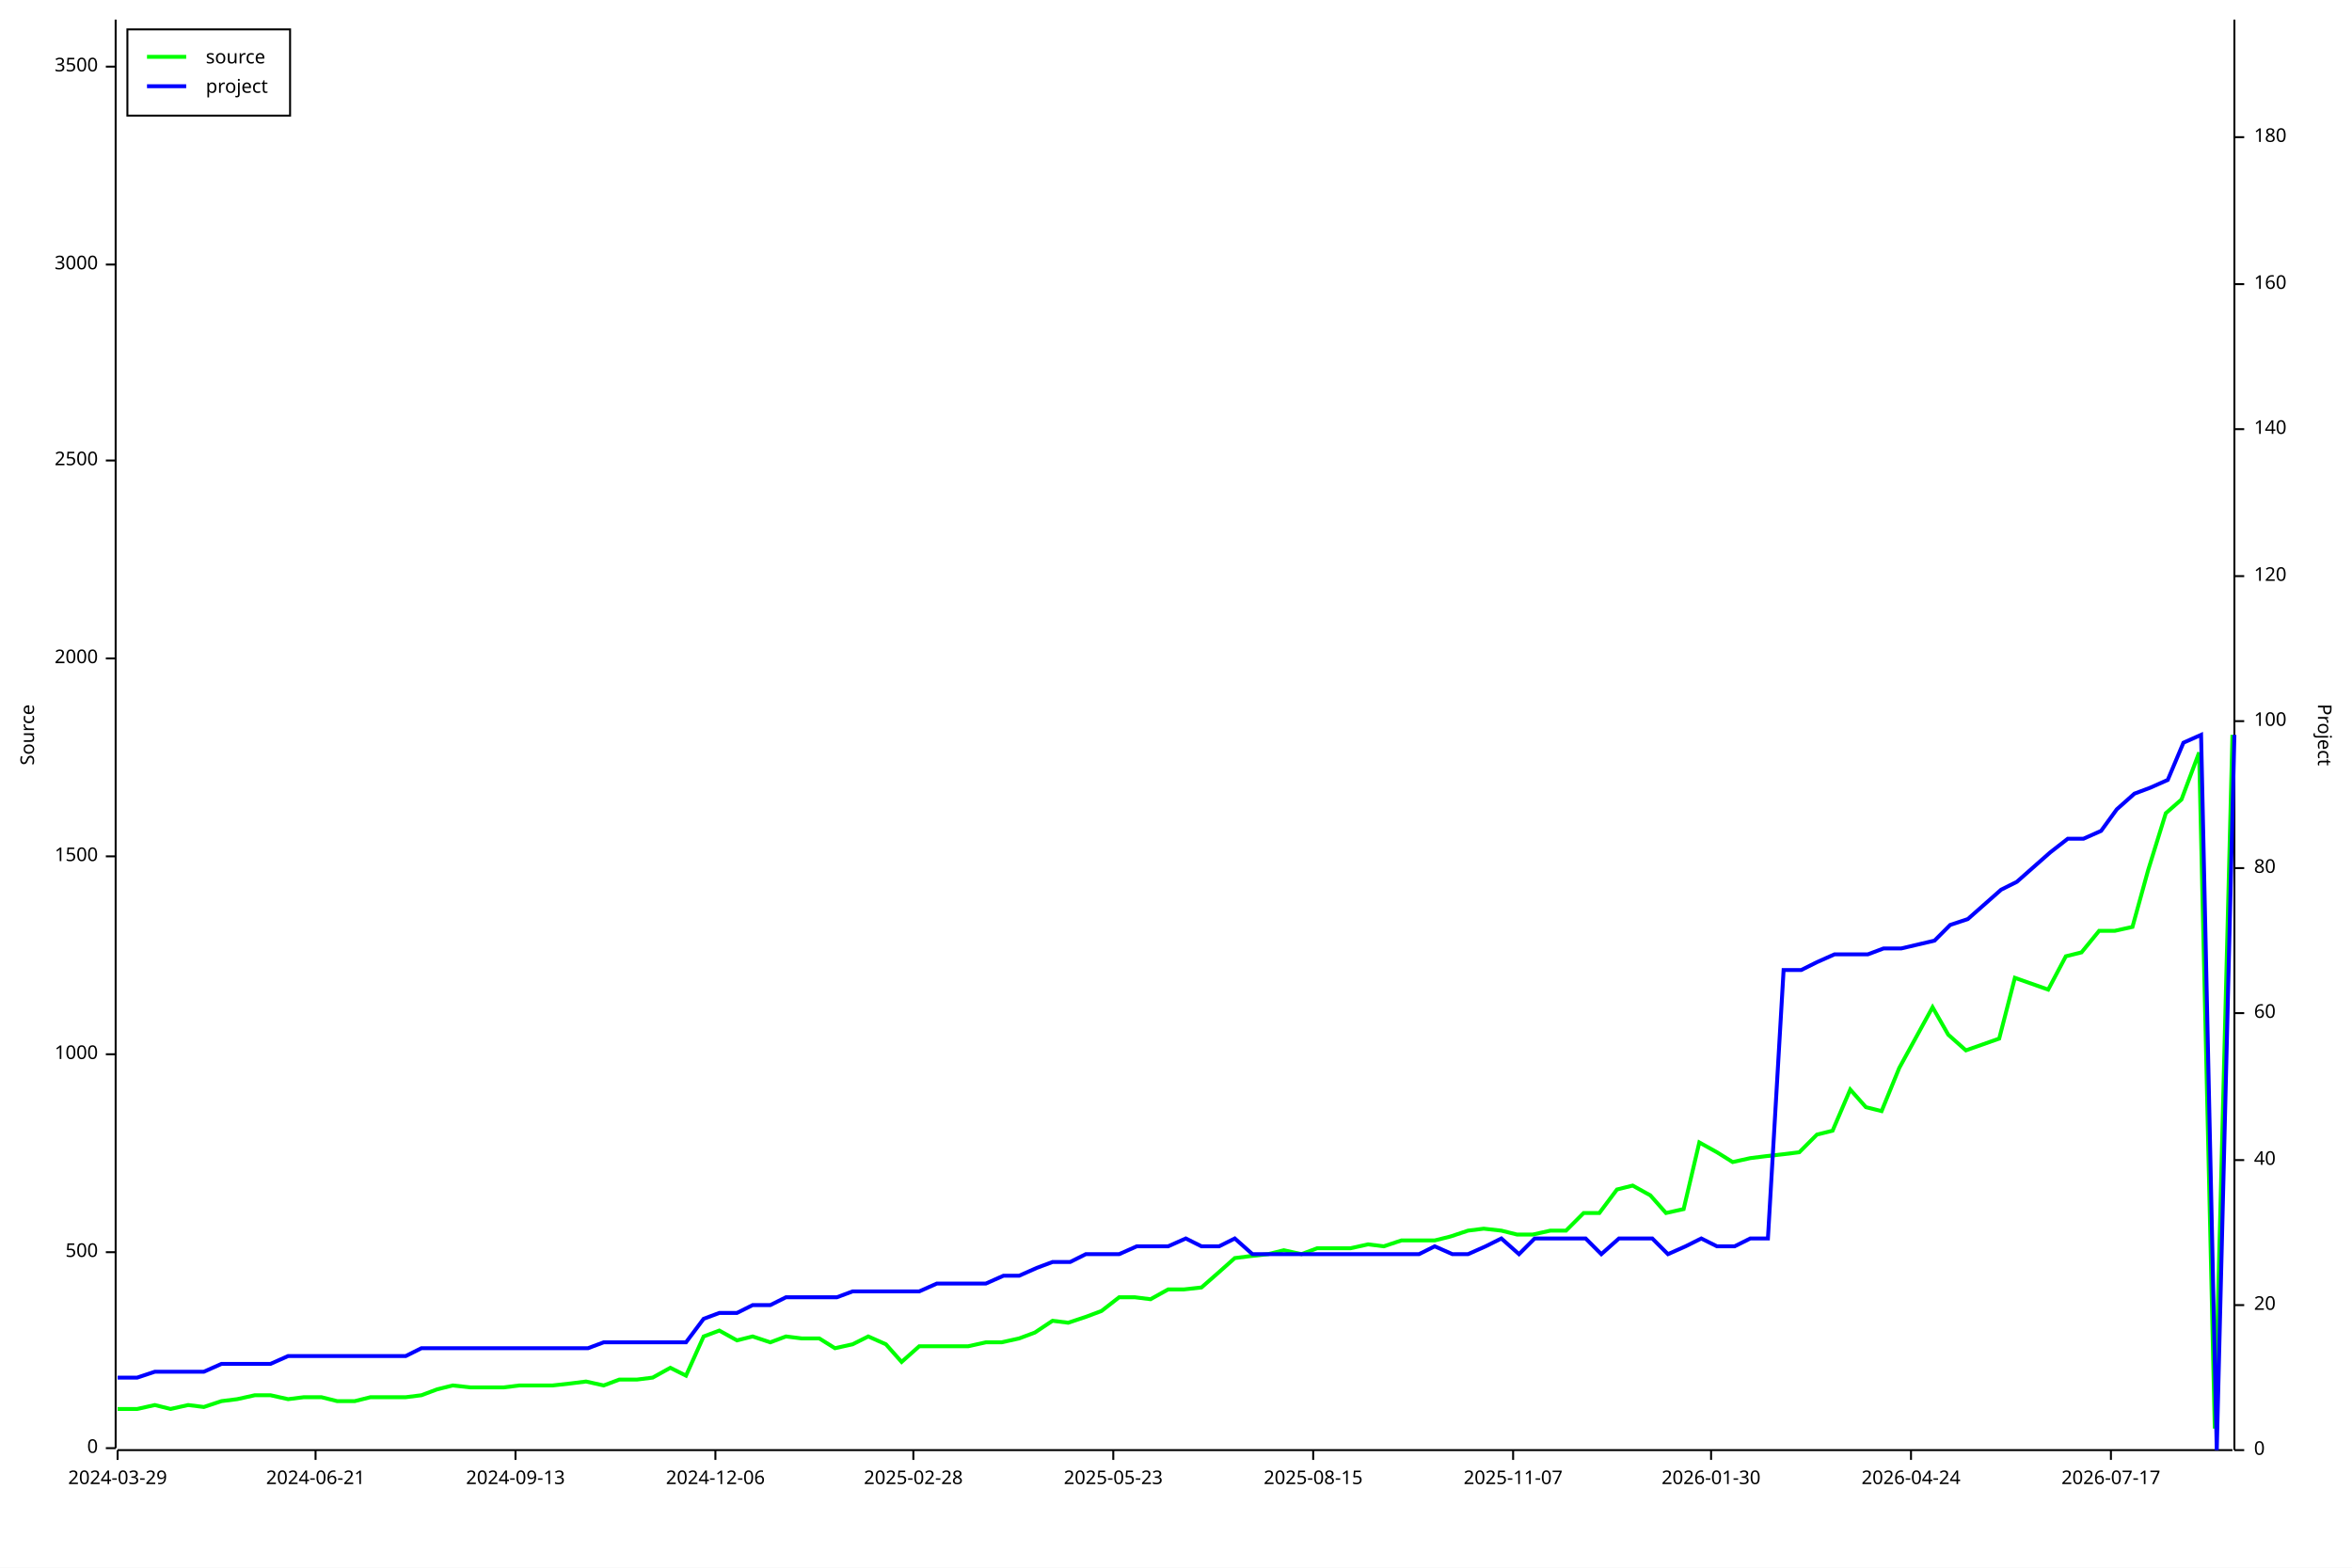
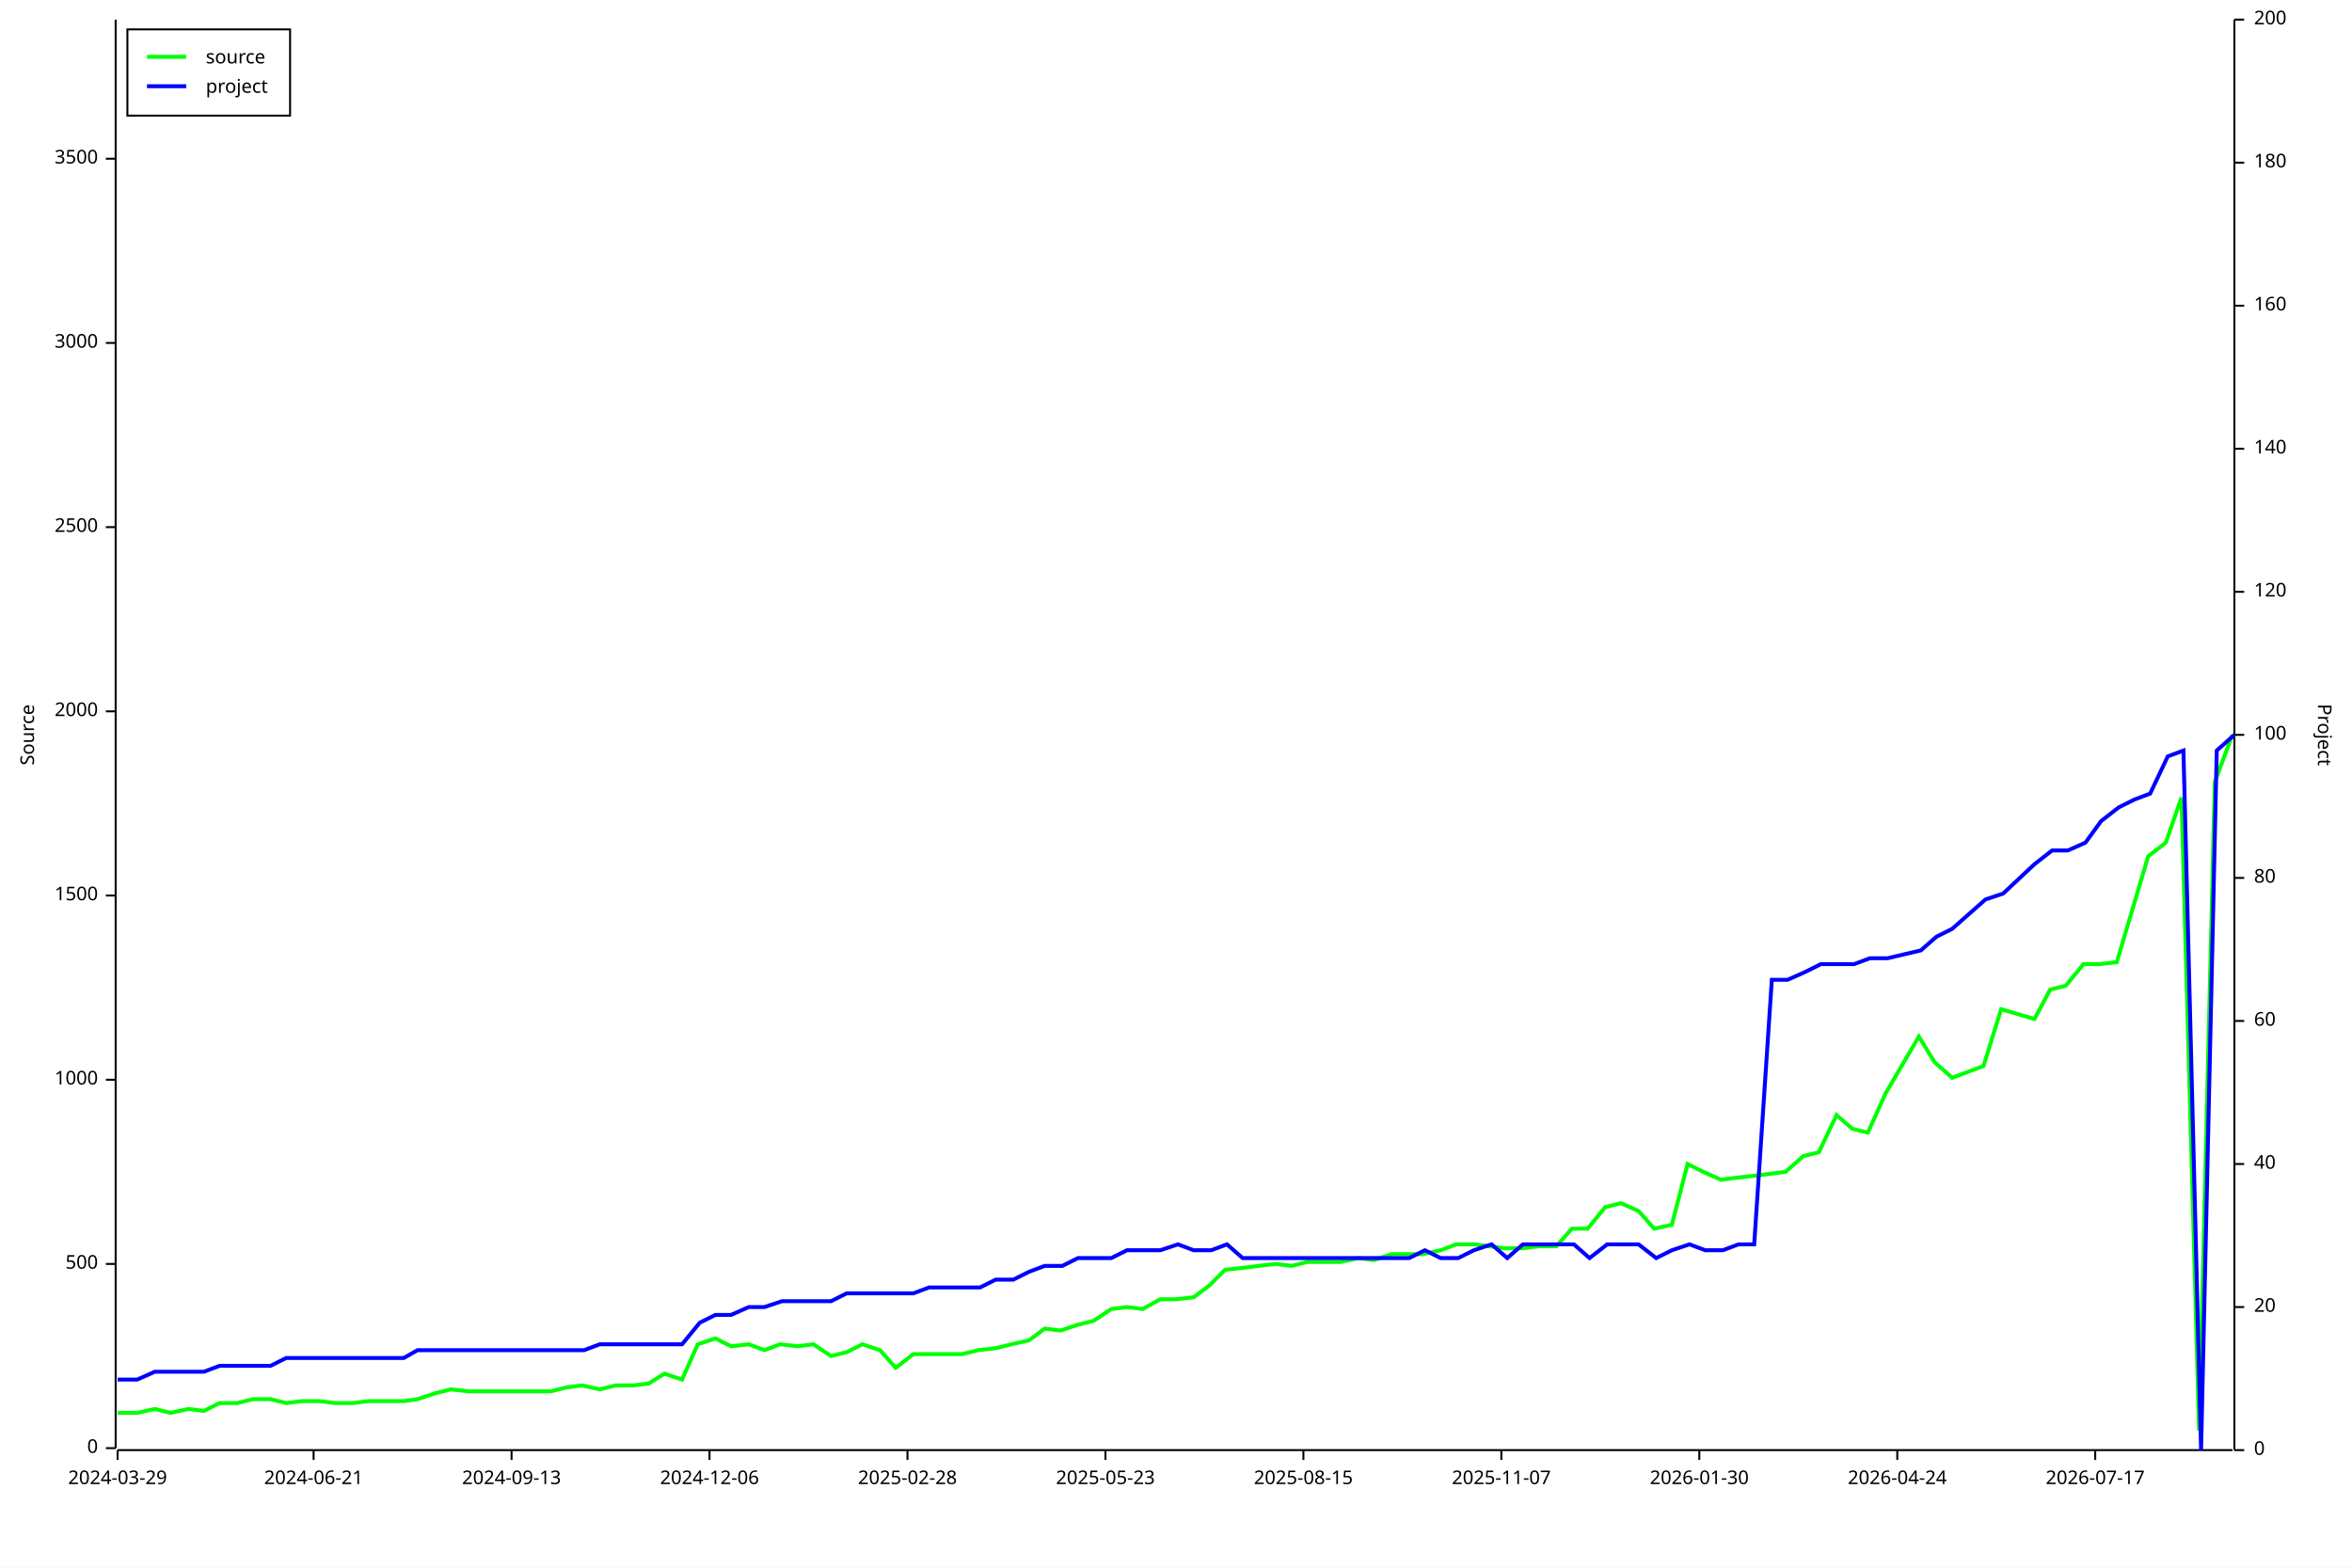
<svg xmlns="http://www.w3.org/2000/svg" width="1200" height="800" viewBox="0 0 1200 800">
  <rect x="0" y="0" width="1200" height="800" opacity="1" fill="#FFFFFF" stroke="none" />
  <text x="10" y="375" dy="0.76em" text-anchor="middle" font-family="sans-serif" font-size="9.677" opacity="1" fill="#000000" transform="rotate(270, 10, 375)">
Source
</text>
  <polyline fill="none" opacity="1" stroke="#000000" stroke-width="1" points="59,10 59,739 " />
  <text x="50" y="739" dy="0.5ex" text-anchor="end" font-family="sans-serif" font-size="9.677" opacity="1" fill="#000000">
0
</text>
  <polyline fill="none" opacity="1" stroke="#000000" stroke-width="1" points="54,739 59,739 " />
-   <text x="50" y="639" dy="0.5ex" text-anchor="end" font-family="sans-serif" font-size="9.677" opacity="1" fill="#000000">
+   <text x="50" y="645" dy="0.5ex" text-anchor="end" font-family="sans-serif" font-size="9.677" opacity="1" fill="#000000">
500
</text>
-   <polyline fill="none" opacity="1" stroke="#000000" stroke-width="1" points="54,639 59,639 " />
-   <text x="50" y="538" dy="0.5ex" text-anchor="end" font-family="sans-serif" font-size="9.677" opacity="1" fill="#000000">
+   <polyline fill="none" opacity="1" stroke="#000000" stroke-width="1" points="54,645 59,645 " />
+   <text x="50" y="551" dy="0.5ex" text-anchor="end" font-family="sans-serif" font-size="9.677" opacity="1" fill="#000000">
1000
</text>
-   <polyline fill="none" opacity="1" stroke="#000000" stroke-width="1" points="54,538 59,538 " />
-   <text x="50" y="437" dy="0.5ex" text-anchor="end" font-family="sans-serif" font-size="9.677" opacity="1" fill="#000000">
+   <polyline fill="none" opacity="1" stroke="#000000" stroke-width="1" points="54,551 59,551 " />
+   <text x="50" y="457" dy="0.5ex" text-anchor="end" font-family="sans-serif" font-size="9.677" opacity="1" fill="#000000">
1500
</text>
-   <polyline fill="none" opacity="1" stroke="#000000" stroke-width="1" points="54,437 59,437 " />
-   <text x="50" y="336" dy="0.5ex" text-anchor="end" font-family="sans-serif" font-size="9.677" opacity="1" fill="#000000">
+   <polyline fill="none" opacity="1" stroke="#000000" stroke-width="1" points="54,457 59,457 " />
+   <text x="50" y="363" dy="0.5ex" text-anchor="end" font-family="sans-serif" font-size="9.677" opacity="1" fill="#000000">
2000
</text>
-   <polyline fill="none" opacity="1" stroke="#000000" stroke-width="1" points="54,336 59,336 " />
-   <text x="50" y="235" dy="0.5ex" text-anchor="end" font-family="sans-serif" font-size="9.677" opacity="1" fill="#000000">
+   <polyline fill="none" opacity="1" stroke="#000000" stroke-width="1" points="54,363 59,363 " />
+   <text x="50" y="269" dy="0.5ex" text-anchor="end" font-family="sans-serif" font-size="9.677" opacity="1" fill="#000000">
2500
</text>
-   <polyline fill="none" opacity="1" stroke="#000000" stroke-width="1" points="54,235 59,235 " />
-   <text x="50" y="135" dy="0.5ex" text-anchor="end" font-family="sans-serif" font-size="9.677" opacity="1" fill="#000000">
+   <polyline fill="none" opacity="1" stroke="#000000" stroke-width="1" points="54,269 59,269 " />
+   <text x="50" y="175" dy="0.5ex" text-anchor="end" font-family="sans-serif" font-size="9.677" opacity="1" fill="#000000">
3000
</text>
-   <polyline fill="none" opacity="1" stroke="#000000" stroke-width="1" points="54,135 59,135 " />
-   <text x="50" y="34" dy="0.5ex" text-anchor="end" font-family="sans-serif" font-size="9.677" opacity="1" fill="#000000">
+   <polyline fill="none" opacity="1" stroke="#000000" stroke-width="1" points="54,175 59,175 " />
+   <text x="50" y="81" dy="0.5ex" text-anchor="end" font-family="sans-serif" font-size="9.677" opacity="1" fill="#000000">
3500
</text>
-   <polyline fill="none" opacity="1" stroke="#000000" stroke-width="1" points="54,34 59,34 " />
+   <polyline fill="none" opacity="1" stroke="#000000" stroke-width="1" points="54,81 59,81 " />
  <polyline fill="none" opacity="1" stroke="#000000" stroke-width="1" points="60,740 1139,740 " />
  <text x="60" y="750" dy="0.76em" text-anchor="middle" font-family="sans-serif" font-size="9.677" opacity="1" fill="#000000">
2024-03-29
</text>
  <polyline fill="none" opacity="1" stroke="#000000" stroke-width="1" points="60,740 60,745 " />
-   <text x="161" y="750" dy="0.76em" text-anchor="middle" font-family="sans-serif" font-size="9.677" opacity="1" fill="#000000">
+   <text x="160" y="750" dy="0.76em" text-anchor="middle" font-family="sans-serif" font-size="9.677" opacity="1" fill="#000000">
2024-06-21
</text>
-   <polyline fill="none" opacity="1" stroke="#000000" stroke-width="1" points="161,740 161,745 " />
-   <text x="263" y="750" dy="0.76em" text-anchor="middle" font-family="sans-serif" font-size="9.677" opacity="1" fill="#000000">
+   <polyline fill="none" opacity="1" stroke="#000000" stroke-width="1" points="160,740 160,745 " />
+   <text x="261" y="750" dy="0.76em" text-anchor="middle" font-family="sans-serif" font-size="9.677" opacity="1" fill="#000000">
2024-09-13
</text>
-   <polyline fill="none" opacity="1" stroke="#000000" stroke-width="1" points="263,740 263,745 " />
-   <text x="365" y="750" dy="0.76em" text-anchor="middle" font-family="sans-serif" font-size="9.677" opacity="1" fill="#000000">
+   <polyline fill="none" opacity="1" stroke="#000000" stroke-width="1" points="261,740 261,745 " />
+   <text x="362" y="750" dy="0.76em" text-anchor="middle" font-family="sans-serif" font-size="9.677" opacity="1" fill="#000000">
2024-12-06
</text>
-   <polyline fill="none" opacity="1" stroke="#000000" stroke-width="1" points="365,740 365,745 " />
-   <text x="466" y="750" dy="0.76em" text-anchor="middle" font-family="sans-serif" font-size="9.677" opacity="1" fill="#000000">
+   <polyline fill="none" opacity="1" stroke="#000000" stroke-width="1" points="362,740 362,745 " />
+   <text x="463" y="750" dy="0.76em" text-anchor="middle" font-family="sans-serif" font-size="9.677" opacity="1" fill="#000000">
2025-02-28
</text>
-   <polyline fill="none" opacity="1" stroke="#000000" stroke-width="1" points="466,740 466,745 " />
-   <text x="568" y="750" dy="0.76em" text-anchor="middle" font-family="sans-serif" font-size="9.677" opacity="1" fill="#000000">
+   <polyline fill="none" opacity="1" stroke="#000000" stroke-width="1" points="463,740 463,745 " />
+   <text x="564" y="750" dy="0.76em" text-anchor="middle" font-family="sans-serif" font-size="9.677" opacity="1" fill="#000000">
2025-05-23
</text>
-   <polyline fill="none" opacity="1" stroke="#000000" stroke-width="1" points="568,740 568,745 " />
-   <text x="670" y="750" dy="0.76em" text-anchor="middle" font-family="sans-serif" font-size="9.677" opacity="1" fill="#000000">
+   <polyline fill="none" opacity="1" stroke="#000000" stroke-width="1" points="564,740 564,745 " />
+   <text x="665" y="750" dy="0.76em" text-anchor="middle" font-family="sans-serif" font-size="9.677" opacity="1" fill="#000000">
2025-08-15
</text>
-   <polyline fill="none" opacity="1" stroke="#000000" stroke-width="1" points="670,740 670,745 " />
-   <text x="772" y="750" dy="0.76em" text-anchor="middle" font-family="sans-serif" font-size="9.677" opacity="1" fill="#000000">
+   <polyline fill="none" opacity="1" stroke="#000000" stroke-width="1" points="665,740 665,745 " />
+   <text x="766" y="750" dy="0.76em" text-anchor="middle" font-family="sans-serif" font-size="9.677" opacity="1" fill="#000000">
2025-11-07
</text>
-   <polyline fill="none" opacity="1" stroke="#000000" stroke-width="1" points="772,740 772,745 " />
-   <text x="873" y="750" dy="0.76em" text-anchor="middle" font-family="sans-serif" font-size="9.677" opacity="1" fill="#000000">
+   <polyline fill="none" opacity="1" stroke="#000000" stroke-width="1" points="766,740 766,745 " />
+   <text x="867" y="750" dy="0.76em" text-anchor="middle" font-family="sans-serif" font-size="9.677" opacity="1" fill="#000000">
2026-01-30
</text>
-   <polyline fill="none" opacity="1" stroke="#000000" stroke-width="1" points="873,740 873,745 " />
-   <text x="975" y="750" dy="0.76em" text-anchor="middle" font-family="sans-serif" font-size="9.677" opacity="1" fill="#000000">
+   <polyline fill="none" opacity="1" stroke="#000000" stroke-width="1" points="867,740 867,745 " />
+   <text x="968" y="750" dy="0.76em" text-anchor="middle" font-family="sans-serif" font-size="9.677" opacity="1" fill="#000000">
2026-04-24
</text>
-   <polyline fill="none" opacity="1" stroke="#000000" stroke-width="1" points="975,740 975,745 " />
-   <text x="1077" y="750" dy="0.76em" text-anchor="middle" font-family="sans-serif" font-size="9.677" opacity="1" fill="#000000">
+   <polyline fill="none" opacity="1" stroke="#000000" stroke-width="1" points="968,740 968,745 " />
+   <text x="1069" y="750" dy="0.76em" text-anchor="middle" font-family="sans-serif" font-size="9.677" opacity="1" fill="#000000">
2026-07-17
</text>
-   <polyline fill="none" opacity="1" stroke="#000000" stroke-width="1" points="1077,740 1077,745 " />
+   <polyline fill="none" opacity="1" stroke="#000000" stroke-width="1" points="1069,740 1069,745 " />
  <text x="1190" y="375" dy="0.76em" text-anchor="middle" font-family="sans-serif" font-size="9.677" opacity="1" fill="#000000" transform="rotate(90, 1190, 375)">
Project
</text>
  <polyline fill="none" opacity="1" stroke="#000000" stroke-width="1" points="1140,10 1140,740 " />
  <text x="1150" y="740" dy="0.5ex" text-anchor="start" font-family="sans-serif" font-size="9.677" opacity="1" fill="#000000">
0
</text>
  <polyline fill="none" opacity="1" stroke="#000000" stroke-width="1" points="1140,740 1145,740 " />
-   <text x="1150" y="666" dy="0.5ex" text-anchor="start" font-family="sans-serif" font-size="9.677" opacity="1" fill="#000000">
+   <text x="1150" y="667" dy="0.5ex" text-anchor="start" font-family="sans-serif" font-size="9.677" opacity="1" fill="#000000">
20
</text>
-   <polyline fill="none" opacity="1" stroke="#000000" stroke-width="1" points="1140,666 1145,666 " />
-   <text x="1150" y="592" dy="0.5ex" text-anchor="start" font-family="sans-serif" font-size="9.677" opacity="1" fill="#000000">
+   <polyline fill="none" opacity="1" stroke="#000000" stroke-width="1" points="1140,667 1145,667 " />
+   <text x="1150" y="594" dy="0.5ex" text-anchor="start" font-family="sans-serif" font-size="9.677" opacity="1" fill="#000000">
40
</text>
-   <polyline fill="none" opacity="1" stroke="#000000" stroke-width="1" points="1140,592 1145,592 " />
-   <text x="1150" y="517" dy="0.5ex" text-anchor="start" font-family="sans-serif" font-size="9.677" opacity="1" fill="#000000">
+   <polyline fill="none" opacity="1" stroke="#000000" stroke-width="1" points="1140,594 1145,594 " />
+   <text x="1150" y="521" dy="0.5ex" text-anchor="start" font-family="sans-serif" font-size="9.677" opacity="1" fill="#000000">
60
</text>
-   <polyline fill="none" opacity="1" stroke="#000000" stroke-width="1" points="1140,517 1145,517 " />
-   <text x="1150" y="443" dy="0.5ex" text-anchor="start" font-family="sans-serif" font-size="9.677" opacity="1" fill="#000000">
+   <polyline fill="none" opacity="1" stroke="#000000" stroke-width="1" points="1140,521 1145,521 " />
+   <text x="1150" y="448" dy="0.5ex" text-anchor="start" font-family="sans-serif" font-size="9.677" opacity="1" fill="#000000">
80
</text>
-   <polyline fill="none" opacity="1" stroke="#000000" stroke-width="1" points="1140,443 1145,443 " />
-   <text x="1150" y="368" dy="0.5ex" text-anchor="start" font-family="sans-serif" font-size="9.677" opacity="1" fill="#000000">
+   <polyline fill="none" opacity="1" stroke="#000000" stroke-width="1" points="1140,448 1145,448 " />
+   <text x="1150" y="375" dy="0.5ex" text-anchor="start" font-family="sans-serif" font-size="9.677" opacity="1" fill="#000000">
100
</text>
-   <polyline fill="none" opacity="1" stroke="#000000" stroke-width="1" points="1140,368 1145,368 " />
-   <text x="1150" y="294" dy="0.5ex" text-anchor="start" font-family="sans-serif" font-size="9.677" opacity="1" fill="#000000">
+   <polyline fill="none" opacity="1" stroke="#000000" stroke-width="1" points="1140,375 1145,375 " />
+   <text x="1150" y="302" dy="0.5ex" text-anchor="start" font-family="sans-serif" font-size="9.677" opacity="1" fill="#000000">
120
</text>
-   <polyline fill="none" opacity="1" stroke="#000000" stroke-width="1" points="1140,294 1145,294 " />
-   <text x="1150" y="219" dy="0.5ex" text-anchor="start" font-family="sans-serif" font-size="9.677" opacity="1" fill="#000000">
+   <polyline fill="none" opacity="1" stroke="#000000" stroke-width="1" points="1140,302 1145,302 " />
+   <text x="1150" y="229" dy="0.5ex" text-anchor="start" font-family="sans-serif" font-size="9.677" opacity="1" fill="#000000">
140
</text>
-   <polyline fill="none" opacity="1" stroke="#000000" stroke-width="1" points="1140,219 1145,219 " />
-   <text x="1150" y="145" dy="0.5ex" text-anchor="start" font-family="sans-serif" font-size="9.677" opacity="1" fill="#000000">
+   <polyline fill="none" opacity="1" stroke="#000000" stroke-width="1" points="1140,229 1145,229 " />
+   <text x="1150" y="156" dy="0.5ex" text-anchor="start" font-family="sans-serif" font-size="9.677" opacity="1" fill="#000000">
160
</text>
-   <polyline fill="none" opacity="1" stroke="#000000" stroke-width="1" points="1140,145 1145,145 " />
-   <text x="1150" y="70" dy="0.5ex" text-anchor="start" font-family="sans-serif" font-size="9.677" opacity="1" fill="#000000">
+   <polyline fill="none" opacity="1" stroke="#000000" stroke-width="1" points="1140,156 1145,156 " />
+   <text x="1150" y="83" dy="0.5ex" text-anchor="start" font-family="sans-serif" font-size="9.677" opacity="1" fill="#000000">
180
</text>
-   <polyline fill="none" opacity="1" stroke="#000000" stroke-width="1" points="1140,70 1145,70 " />
-   <polyline fill="none" opacity="1" stroke="#00FF00" stroke-width="2" points="60,719 60,719 62,719 70,719 79,717 87,719 96,717 104,718 113,715 121,714 130,712 138,712 147,714 155,713 164,713 172,715 181,715 189,713 198,713 207,713 215,712 223,709 231,707 240,708 248,708 257,708 265,707 275,707 282,707 291,706 299,705 308,707 316,704 325,704 333,703 342,698 350,702 359,682 367,679 376,684 384,682 393,685 401,682 409,683 418,683 426,688 435,686 443,682 452,686 460,695 469,687 477,687 486,687 494,687 503,685 511,685 520,683 528,680 537,674 545,675 554,672 562,669 571,662 579,662 587,663 596,658 604,658 613,657 621,650 630,642 638,641 647,640 655,638 664,640 672,637 681,637 689,637 698,635 706,636 715,633 723,633 732,633 740,631 749,628 757,627 766,628 774,630 782,630 791,628 799,628 808,619 816,619 825,607 833,605 842,610 850,619 859,617 867,583 876,588 884,593 893,591 901,590 910,589 918,588 927,579 935,577 944,556 952,565 960,567 969,545 986,514 994,528 1003,536 1020,530 1028,499 1045,505 1054,488 1062,486 1071,475 1079,475 1088,473 1096,444 1105,415 1113,408 1122,384 1130,729 1139,375 " />
-   <polyline fill="none" opacity="1" stroke="#0000FF" stroke-width="2" points="60,703 60,703 62,703 70,703 79,700 87,700 96,700 104,700 113,696 121,696 130,696 138,696 147,692 155,692 164,692 172,692 181,692 189,692 198,692 207,692 215,688 223,688 232,688 240,688 249,688 257,688 266,688 275,688 283,688 291,688 300,688 308,685 316,685 325,685 333,685 342,685 350,685 359,673 367,670 376,670 384,666 393,666 401,662 410,662 418,662 427,662 435,659 444,659 452,659 461,659 469,659 478,655 486,655 495,655 503,655 512,651 520,651 529,647 537,644 546,644 554,640 563,640 571,640 580,636 588,636 596,636 605,632 613,636 622,636 630,632 639,640 647,640 656,640 664,640 673,640 681,640 690,640 698,640 707,640 715,640 724,640 732,636 741,640 749,640 758,636 766,632 775,640 783,632 792,632 800,632 809,632 817,640 826,632 834,632 843,632 851,640 860,636 868,632 876,636 885,636 893,632 902,632 910,495 919,495 927,491 936,487 944,487 953,487 961,484 970,484 987,480 995,472 1004,469 1021,454 1029,450 1046,435 1055,428 1063,428 1072,424 1080,413 1089,405 1097,402 1106,398 1114,379 1123,375 1131,740 1140,375 " />
+   <polyline fill="none" opacity="1" stroke="#000000" stroke-width="1" points="1140,83 1145,83 " />
+   <text x="1150" y="10" dy="0.5ex" text-anchor="start" font-family="sans-serif" font-size="9.677" opacity="1" fill="#000000">
+ 200
+ </text>
+   <polyline fill="none" opacity="1" stroke="#000000" stroke-width="1" points="1140,10 1145,10 " />
+   <polyline fill="none" opacity="1" stroke="#00FF00" stroke-width="2" points="60,721 60,721 62,721 70,721 79,719 87,721 96,719 104,720 112,716 121,716 129,714 138,714 146,716 154,715 163,715 171,716 180,716 188,715 196,715 206,715 213,714 222,711 230,709 239,710 247,710 255,710 264,710 273,710 281,710 289,708 297,707 306,709 314,707 323,707 331,706 339,701 348,704 356,686 365,683 373,687 382,686 390,689 398,686 407,687 415,686 424,692 432,690 440,686 449,689 457,698 466,691 474,691 482,691 491,691 499,689 508,688 516,686 525,684 533,678 541,679 550,676 558,674 567,668 575,667 583,668 592,663 600,663 609,662 617,656 625,648 634,647 642,646 651,645 659,646 667,644 676,644 684,644 693,642 701,643 710,640 718,640 726,640 735,638 743,635 752,635 760,636 768,637 777,637 785,636 794,636 802,627 810,627 819,616 827,614 836,618 844,627 853,625 861,594 869,598 878,602 886,601 895,600 903,599 911,598 920,590 928,588 937,569 945,576 953,578 962,558 979,529 987,542 996,550 1012,544 1021,515 1038,520 1046,505 1054,503 1063,492 1071,492 1080,491 1088,464 1096,437 1105,430 1113,407 1122,730 1130,399 1139,375 " />
+   <polyline fill="none" opacity="1" stroke="#0000FF" stroke-width="2" points="60,704 60,704 62,704 70,704 79,700 87,700 96,700 104,700 112,697 121,697 129,697 138,697 146,693 155,693 163,693 171,693 180,693 188,693 197,693 206,693 213,689 222,689 230,689 239,689 247,689 256,689 264,689 274,689 281,689 289,689 298,689 306,686 314,686 323,686 331,686 340,686 348,686 357,675 365,671 373,671 382,667 390,667 399,664 407,664 415,664 424,664 432,660 441,660 449,660 458,660 466,660 474,657 483,657 491,657 500,657 508,653 517,653 525,649 533,646 542,646 550,642 559,642 567,642 575,638 584,638 592,638 601,635 609,638 618,638 626,635 634,642 643,642 651,642 660,642 668,642 676,642 685,642 693,642 702,642 710,642 719,642 727,638 735,642 744,642 752,638 761,635 769,642 777,635 786,635 794,635 803,635 811,642 820,635 828,635 836,635 845,642 853,638 862,635 870,638 879,638 887,635 895,635 904,500 912,500 921,496 929,492 937,492 946,492 954,489 963,489 980,485 988,478 996,474 1013,459 1022,456 1038,441 1047,434 1055,434 1064,430 1072,419 1081,412 1089,408 1097,405 1106,386 1114,383 1123,740 1131,383 1140,375 " />
  <rect x="65" y="15" width="83" height="44" opacity="1" fill="#FFFFFF" stroke="none" />
  <rect x="65" y="15" width="83" height="44" opacity="1" fill="none" stroke="#000000" />
  <text x="105" y="25" dy="0.76em" text-anchor="start" font-family="sans-serif" font-size="9.677" opacity="1" fill="#000000">
source
</text>
  <text x="105" y="40" dy="0.76em" text-anchor="start" font-family="sans-serif" font-size="9.677" opacity="1" fill="#000000">
project
</text>
  <polyline fill="none" opacity="1" stroke="#00FF00" stroke-width="2" points="75,29 95,29 " />
  <polyline fill="none" opacity="1" stroke="#0000FF" stroke-width="2" points="75,44 95,44 " />
</svg>
